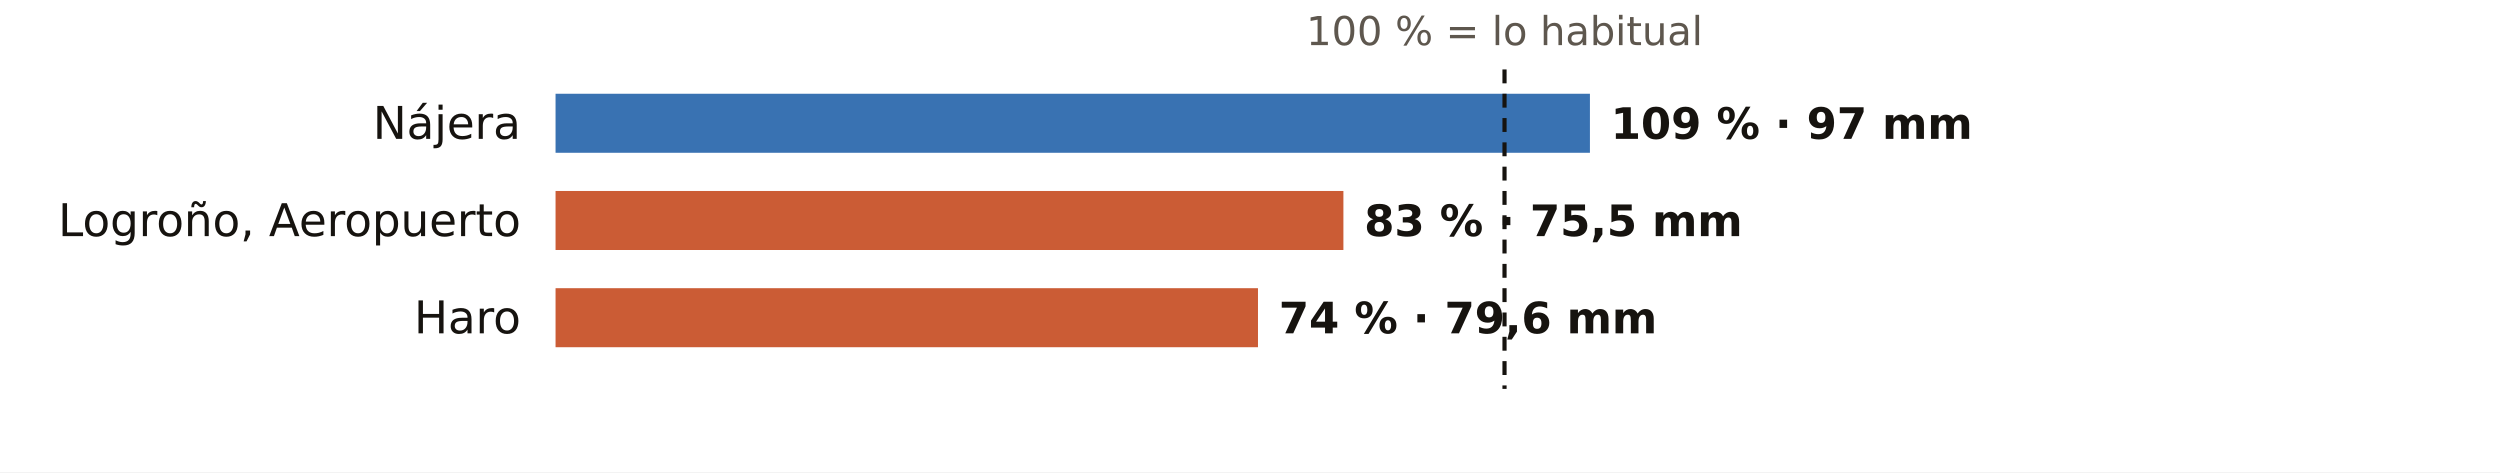
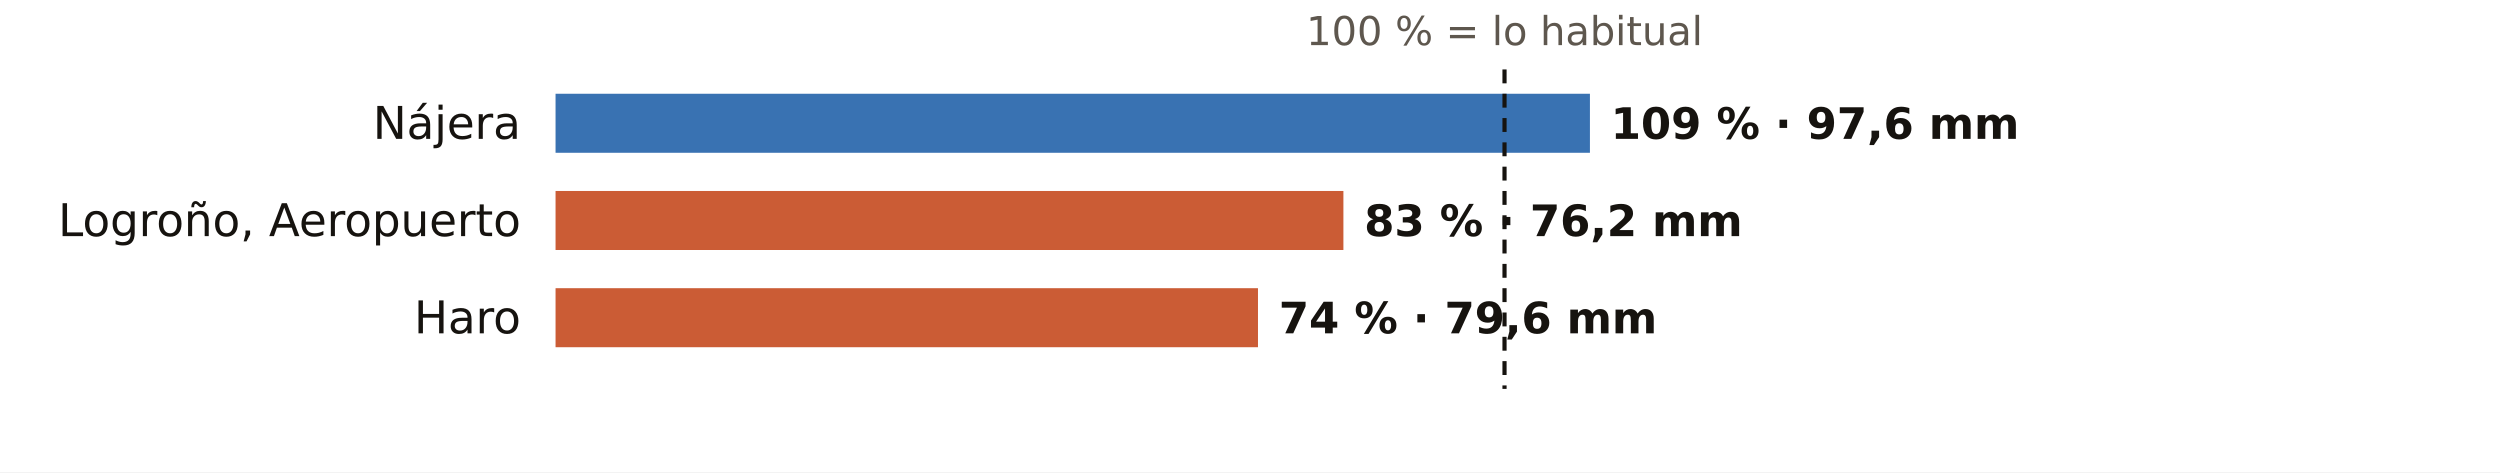
<svg xmlns="http://www.w3.org/2000/svg" viewBox="0 0 720 136" width="720" height="136" role="img" aria-label="El otoño en los pluviómetros de AEMET de La Rioja: % de lo habitual">
  <rect width="720" height="136" fill="#FFFFFF" />
  <text x="433.3" y="13.0" font-size="11.5" fill="#5E574E" text-anchor="middle" font-weight="400" font-family="Public Sans, DejaVu Sans, Arial, sans-serif">100 % = lo habitual</text>
  <text x="150.0" y="40.0" font-size="13" fill="#16130F" text-anchor="end" font-weight="500" font-family="Public Sans, DejaVu Sans, Arial, sans-serif">Nájera</text>
  <rect x="160" y="27" width="297.9" height="17" fill="#1F5FA8" opacity="0.88" />
-   <text x="463.9" y="40.0" font-size="12.5" fill="#16130F" text-anchor="start" font-weight="600" font-family="Public Sans, DejaVu Sans, Arial, sans-serif">109 % · 97 mm</text>
+   <text x="463.9" y="40.0" font-size="12.5" fill="#16130F" text-anchor="start" font-weight="600" font-family="Public Sans, DejaVu Sans, Arial, sans-serif">109 % · 97,6 mm</text>
  <text x="150.0" y="68.0" font-size="13" fill="#16130F" text-anchor="end" font-weight="500" font-family="Public Sans, DejaVu Sans, Arial, sans-serif">Logroño, Aeropuerto</text>
  <rect x="160" y="55" width="226.9" height="17" fill="#C4461A" opacity="0.88" />
-   <text x="392.9" y="68.0" font-size="12.5" fill="#16130F" text-anchor="start" font-weight="600" font-family="Public Sans, DejaVu Sans, Arial, sans-serif">83 % · 75,5 mm</text>
+   <text x="392.9" y="68.0" font-size="12.5" fill="#16130F" text-anchor="start" font-weight="600" font-family="Public Sans, DejaVu Sans, Arial, sans-serif">83 % · 76,2 mm</text>
  <text x="150.0" y="96.0" font-size="13" fill="#16130F" text-anchor="end" font-weight="500" font-family="Public Sans, DejaVu Sans, Arial, sans-serif">Haro</text>
  <rect x="160" y="83" width="202.3" height="17" fill="#C4461A" opacity="0.88" />
  <text x="368.3" y="96.0" font-size="12.5" fill="#16130F" text-anchor="start" font-weight="600" font-family="Public Sans, DejaVu Sans, Arial, sans-serif">74 % · 79,6 mm</text>
  <line x1="433.3" x2="433.3" y1="20" y2="112" stroke="#16130F" stroke-width="1.2" stroke-dasharray="4 3" />
</svg>
